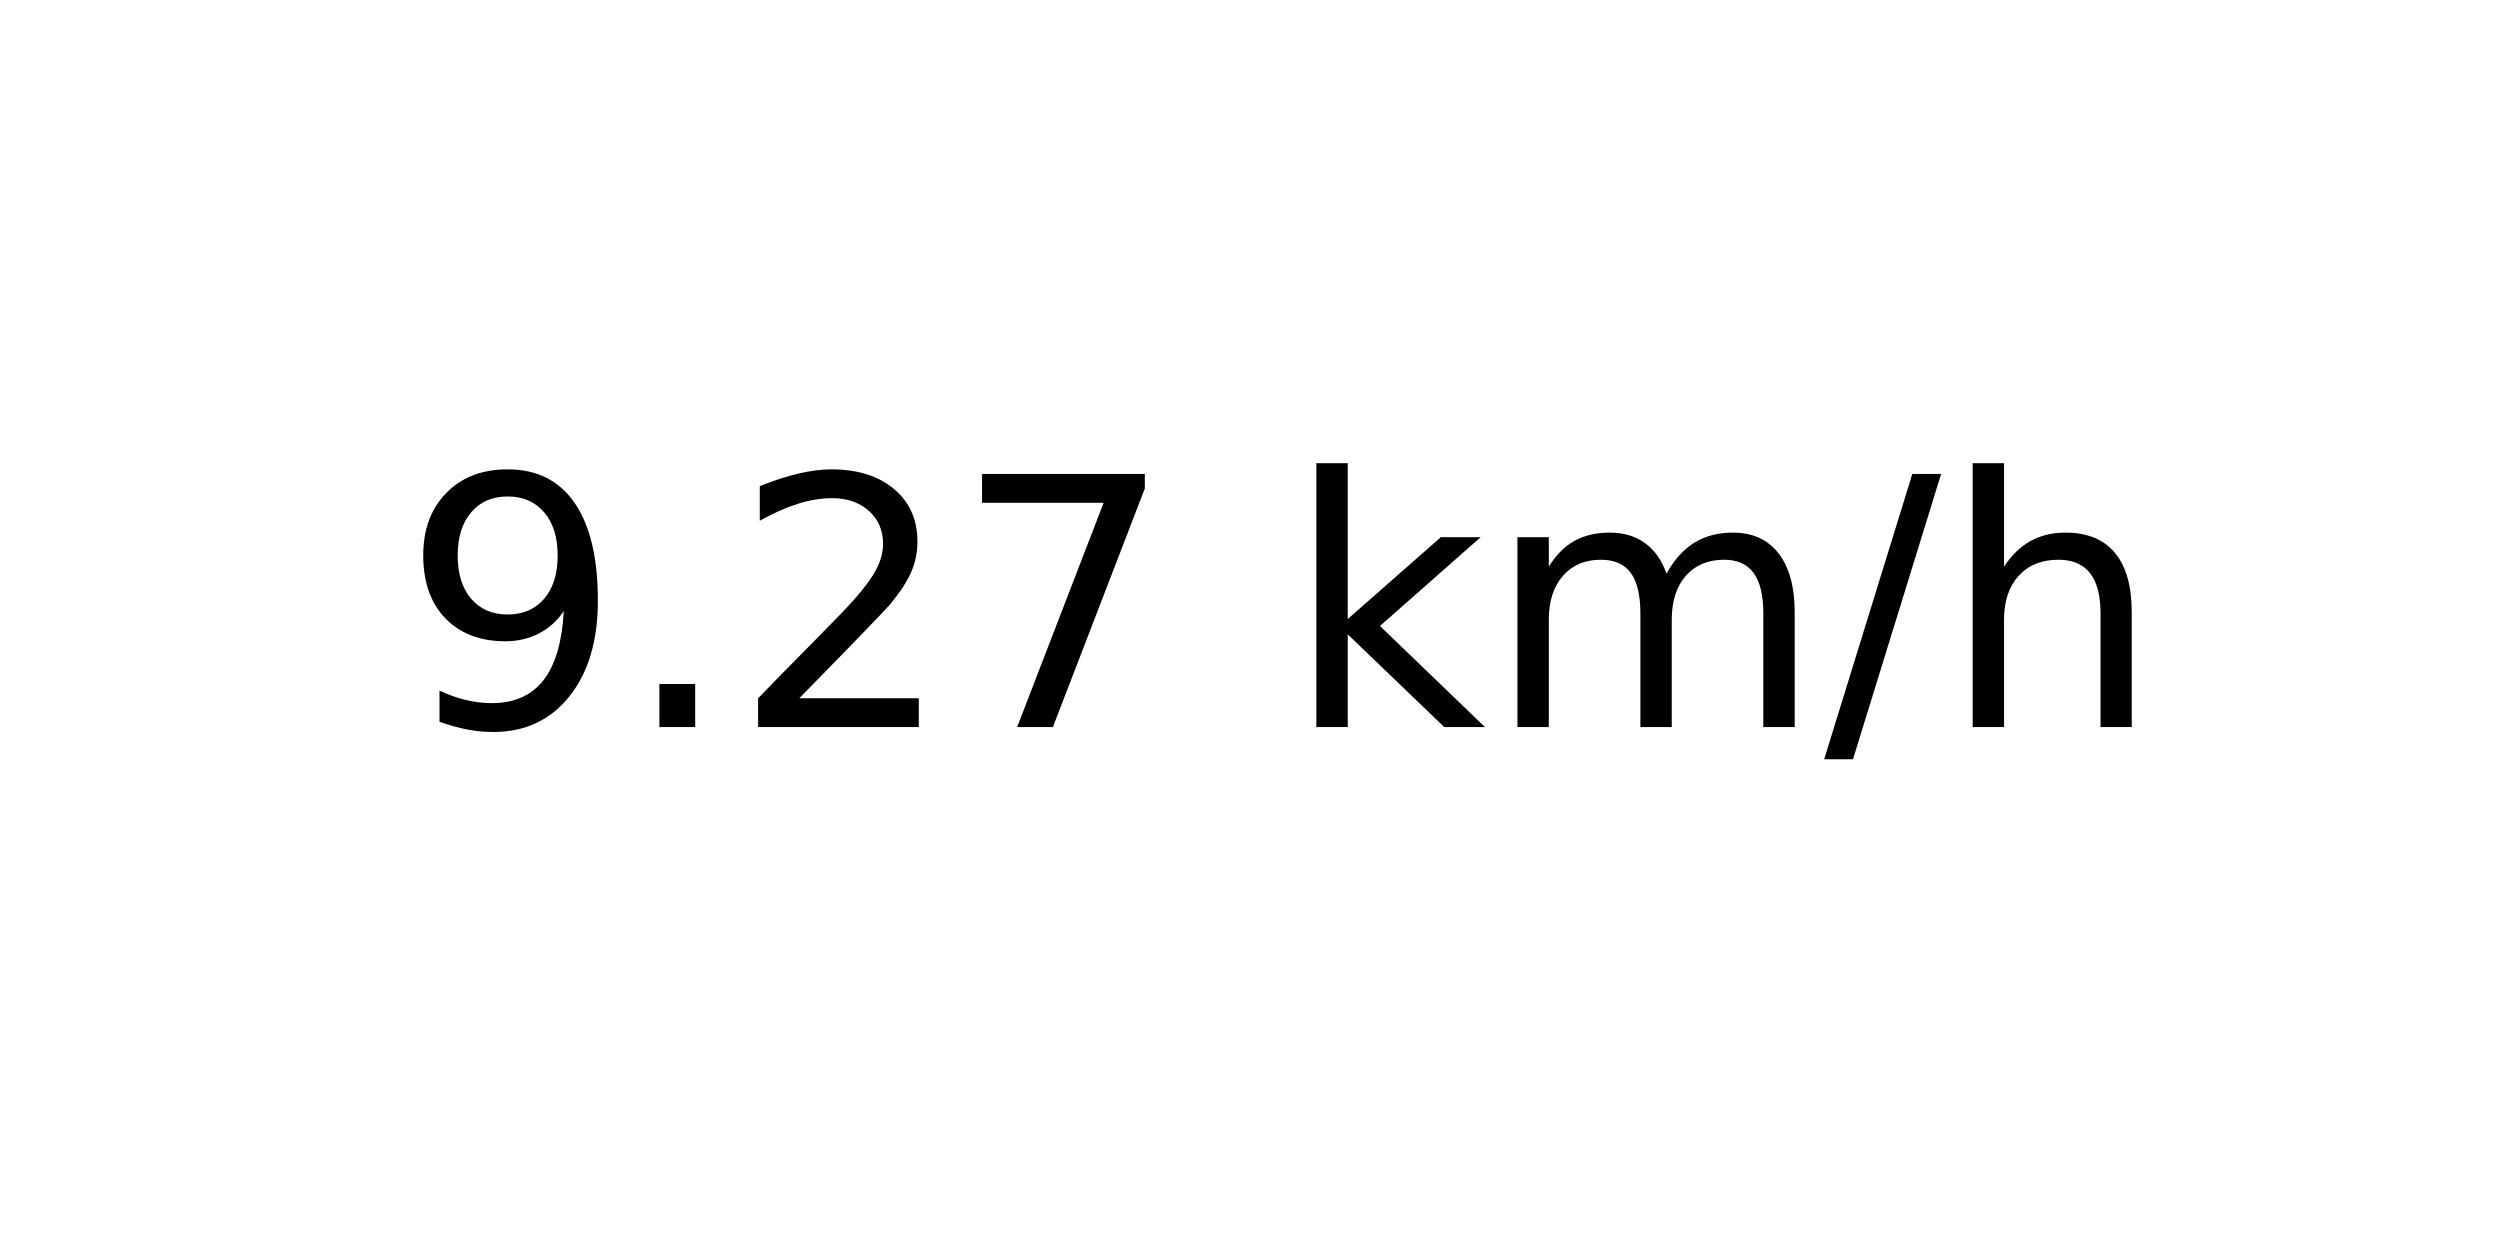
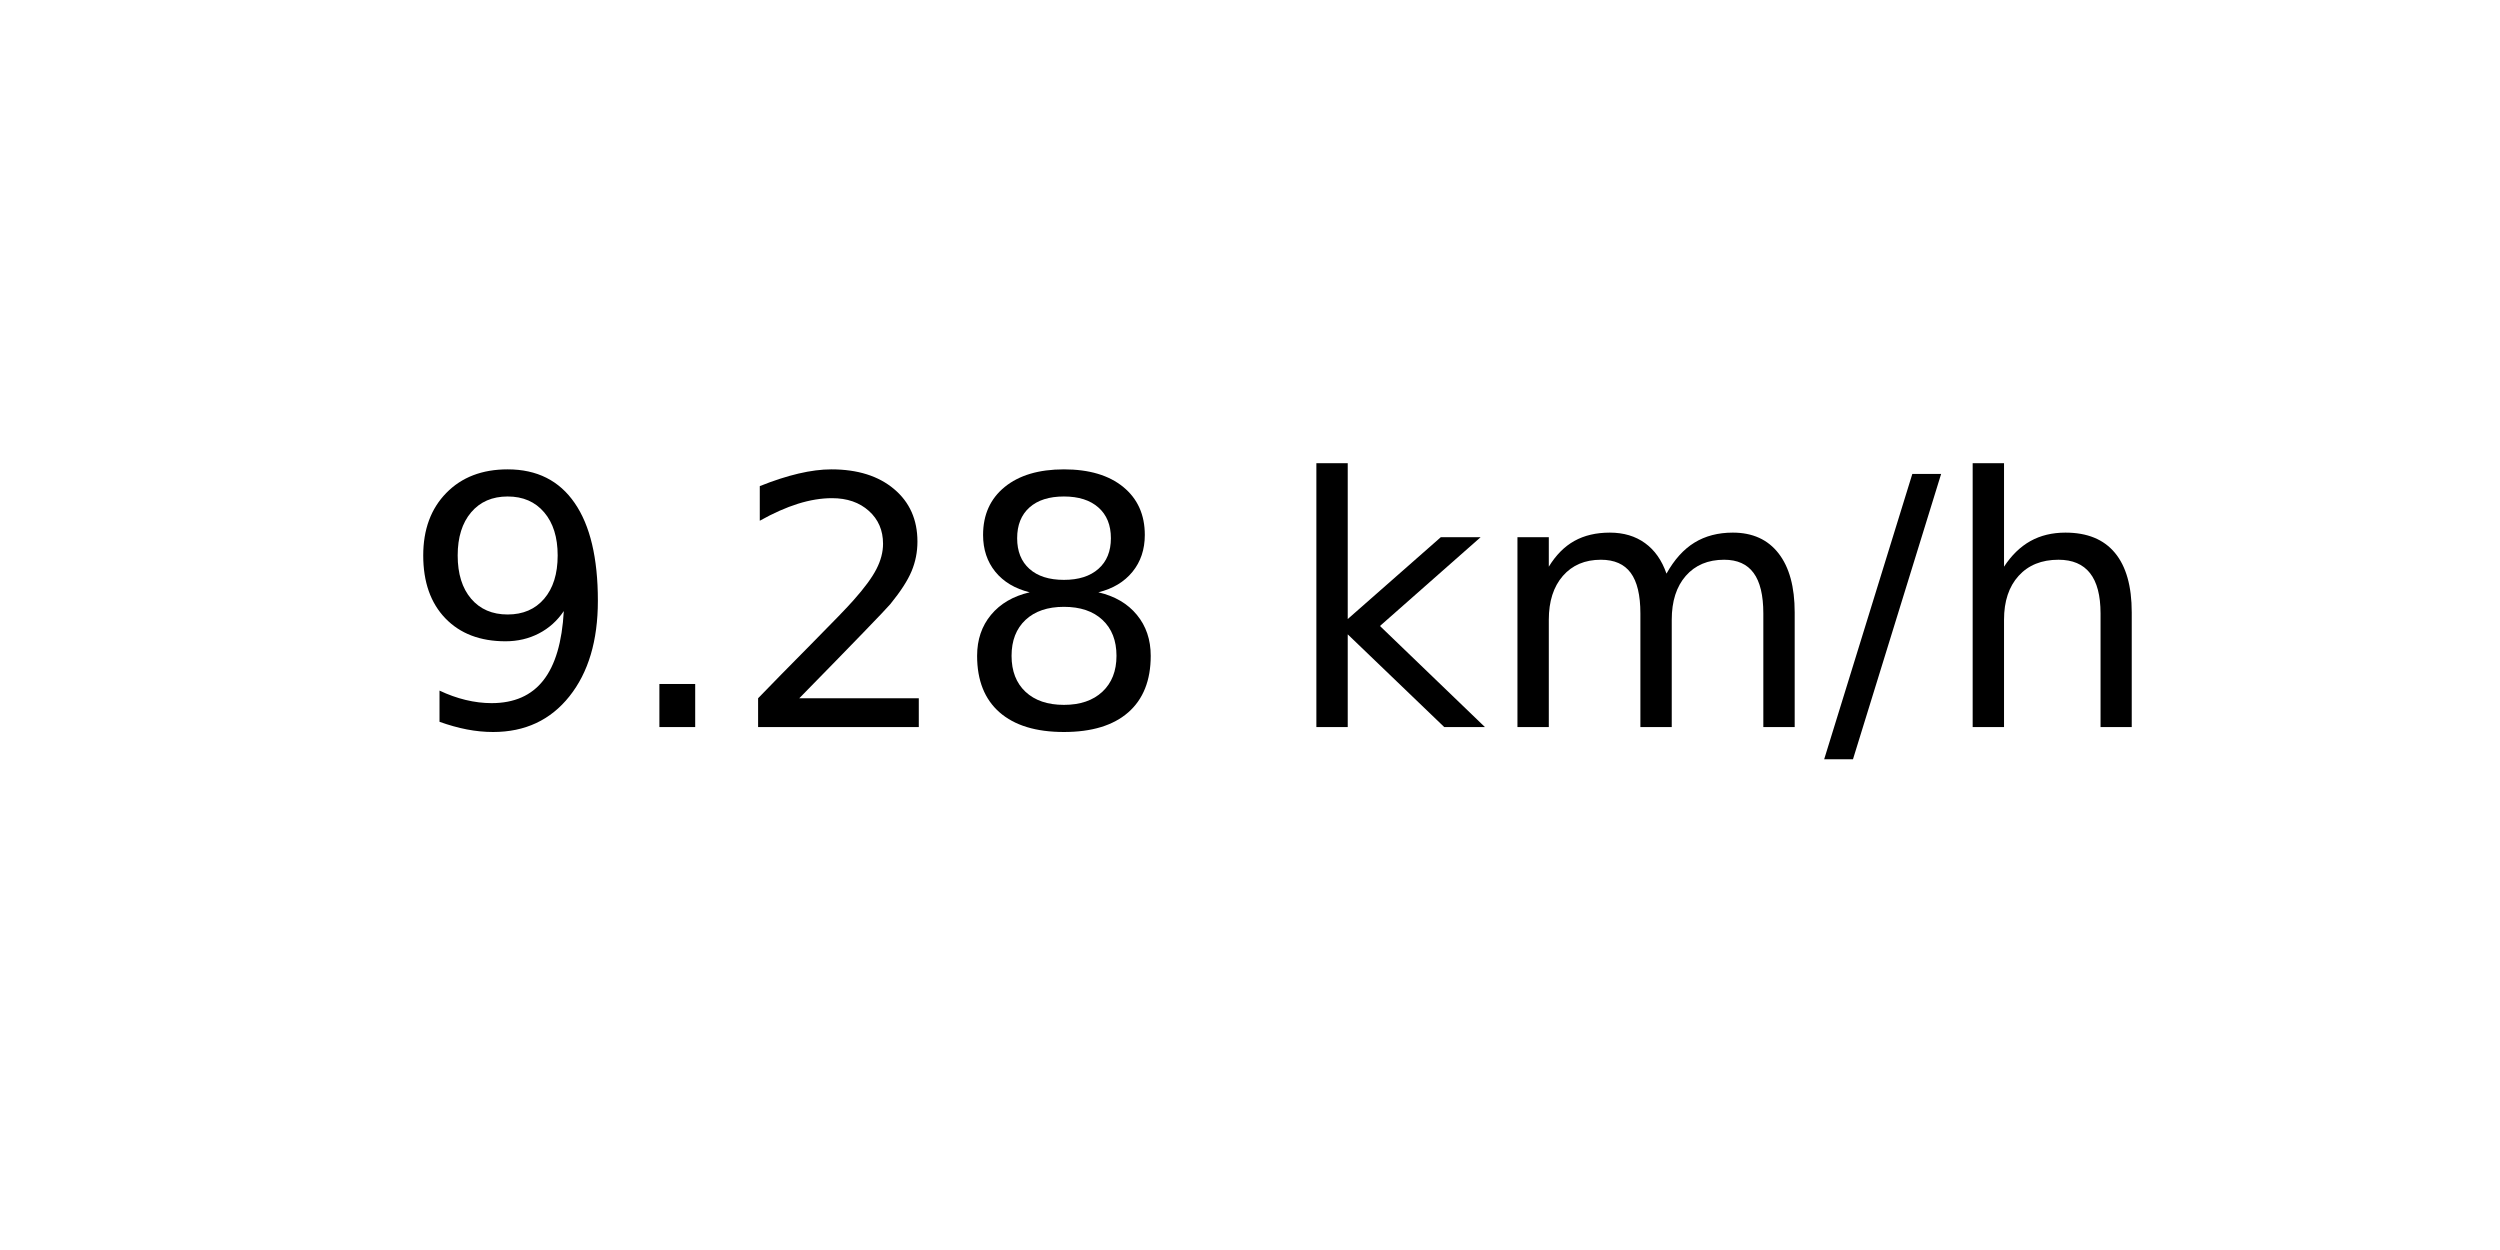
<svg xmlns="http://www.w3.org/2000/svg" xmlns:xlink="http://www.w3.org/1999/xlink" width="72pt" height="36pt" viewBox="0 0 72 36" version="1.1">
  <defs>
    <style type="text/css">*{stroke-linejoin: round; stroke-linecap: butt}</style>
  </defs>
  <g id="figure_1">
    <g id="axes_1">
      <g id="text_1">
        <g transform="translate(11.55937 20.93937) scale(0.1 -0.1)">
          <defs>
            <path id="DejaVuSans-39" d="M 703 97  L 703 672  Q 941 559 1184 500  Q 1428 441 1663 441  Q 2288 441 2617 861  Q 2947 1281 2994 2138  Q 2813 1869 2534 1725  Q 2256 1581 1919 1581  Q 1219 1581 811 2004  Q 403 2428 403 3163  Q 403 3881 828 4315  Q 1253 4750 1959 4750  Q 2769 4750 3195 4129  Q 3622 3509 3622 2328  Q 3622 1225 3098 567  Q 2575 -91 1691 -91  Q 1453 -91 1209 -44  Q 966 3 703 97  z M 1959 2075  Q 2384 2075 2632 2365  Q 2881 2656 2881 3163  Q 2881 3666 2632 3958  Q 2384 4250 1959 4250  Q 1534 4250 1286 3958  Q 1038 3666 1038 3163  Q 1038 2656 1286 2365  Q 1534 2075 1959 2075  z " transform="scale(0.015625)" />
            <path id="DejaVuSans-2e" d="M 684 794  L 1344 794  L 1344 0  L 684 0  L 684 794  z " transform="scale(0.015625)" />
            <path id="DejaVuSans-32" d="M 1228 531  L 3431 531  L 3431 0  L 469 0  L 469 531  Q 828 903 1448 1529  Q 2069 2156 2228 2338  Q 2531 2678 2651 2914  Q 2772 3150 2772 3378  Q 2772 3750 2511 3984  Q 2250 4219 1831 4219  Q 1534 4219 1204 4116  Q 875 4013 500 3803  L 500 4441  Q 881 4594 1212 4672  Q 1544 4750 1819 4750  Q 2544 4750 2975 4387  Q 3406 4025 3406 3419  Q 3406 3131 3298 2873  Q 3191 2616 2906 2266  Q 2828 2175 2409 1742  Q 1991 1309 1228 531  z " transform="scale(0.015625)" />
-             <path id="DejaVuSans-37" d="M 525 4666  L 3525 4666  L 3525 4397  L 1831 0  L 1172 0  L 2766 4134  L 525 4134  L 525 4666  z " transform="scale(0.015625)" />
+             <path id="DejaVuSans-38" d="M 2034 2216  Q 1584 2216 1326 1975  Q 1069 1734 1069 1313  Q 1069 891 1326 650  Q 1584 409 2034 409  Q 2484 409 2743 651  Q 3003 894 3003 1313  Q 3003 1734 2745 1975  Q 2488 2216 2034 2216  z M 1403 2484  Q 997 2584 770 2862  Q 544 3141 544 3541  Q 544 4100 942 4425  Q 1341 4750 2034 4750  Q 2731 4750 3128 4425  Q 3525 4100 3525 3541  Q 3525 3141 3298 2862  Q 3072 2584 2669 2484  Q 3125 2378 3379 2068  Q 3634 1759 3634 1313  Q 3634 634 3220 271  Q 2806 -91 2034 -91  Q 1263 -91 848 271  Q 434 634 434 1313  Q 434 1759 690 2068  Q 947 2378 1403 2484  z M 1172 3481  Q 1172 3119 1398 2916  Q 1625 2713 2034 2713  Q 2441 2713 2670 2916  Q 2900 3119 2900 3481  Q 2900 3844 2670 4047  Q 2441 4250 2034 4250  Q 1625 4250 1398 4047  Q 1172 3844 1172 3481  z " transform="scale(0.015625)" />
            <path id="DejaVuSans-20" transform="scale(0.015625)" />
            <path id="DejaVuSans-6b" d="M 581 4863  L 1159 4863  L 1159 1991  L 2875 3500  L 3609 3500  L 1753 1863  L 3688 0  L 2938 0  L 1159 1709  L 1159 0  L 581 0  L 581 4863  z " transform="scale(0.015625)" />
            <path id="DejaVuSans-6d" d="M 3328 2828  Q 3544 3216 3844 3400  Q 4144 3584 4550 3584  Q 5097 3584 5394 3201  Q 5691 2819 5691 2113  L 5691 0  L 5113 0  L 5113 2094  Q 5113 2597 4934 2840  Q 4756 3084 4391 3084  Q 3944 3084 3684 2787  Q 3425 2491 3425 1978  L 3425 0  L 2847 0  L 2847 2094  Q 2847 2600 2669 2842  Q 2491 3084 2119 3084  Q 1678 3084 1418 2786  Q 1159 2488 1159 1978  L 1159 0  L 581 0  L 581 3500  L 1159 3500  L 1159 2956  Q 1356 3278 1631 3431  Q 1906 3584 2284 3584  Q 2666 3584 2933 3390  Q 3200 3197 3328 2828  z " transform="scale(0.015625)" />
            <path id="DejaVuSans-2f" d="M 1625 4666  L 2156 4666  L 531 -594  L 0 -594  L 1625 4666  z " transform="scale(0.015625)" />
            <path id="DejaVuSans-68" d="M 3513 2113  L 3513 0  L 2938 0  L 2938 2094  Q 2938 2591 2744 2837  Q 2550 3084 2163 3084  Q 1697 3084 1428 2787  Q 1159 2491 1159 1978  L 1159 0  L 581 0  L 581 4863  L 1159 4863  L 1159 2956  Q 1366 3272 1645 3428  Q 1925 3584 2291 3584  Q 2894 3584 3203 3211  Q 3513 2838 3513 2113  z " transform="scale(0.015625)" />
          </defs>
          <use xlink:href="#DejaVuSans-39" />
          <use xlink:href="#DejaVuSans-2e" x="63.623" />
          <use xlink:href="#DejaVuSans-32" x="95.41" />
-           <use xlink:href="#DejaVuSans-37" x="159.033" />
+           <use xlink:href="#DejaVuSans-38" x="159.033" />
          <use xlink:href="#DejaVuSans-20" x="222.656" />
          <use xlink:href="#DejaVuSans-6b" x="254.443" />
          <use xlink:href="#DejaVuSans-6d" x="312.354" />
          <use xlink:href="#DejaVuSans-2f" x="409.766" />
          <use xlink:href="#DejaVuSans-68" x="443.457" />
        </g>
      </g>
    </g>
  </g>
</svg>
